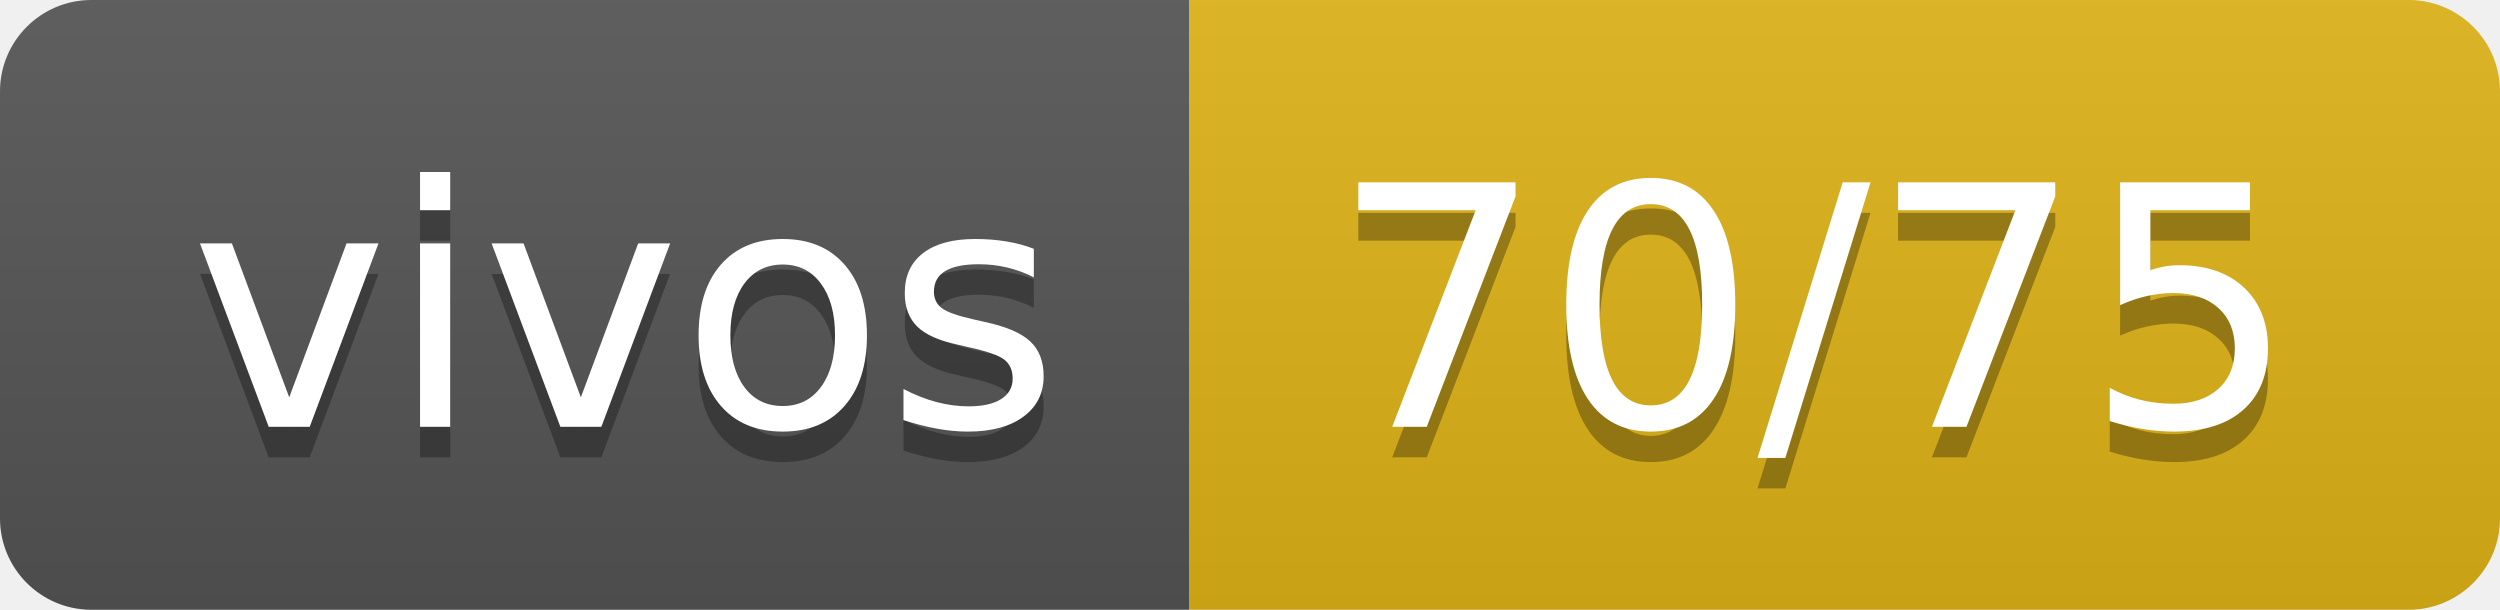
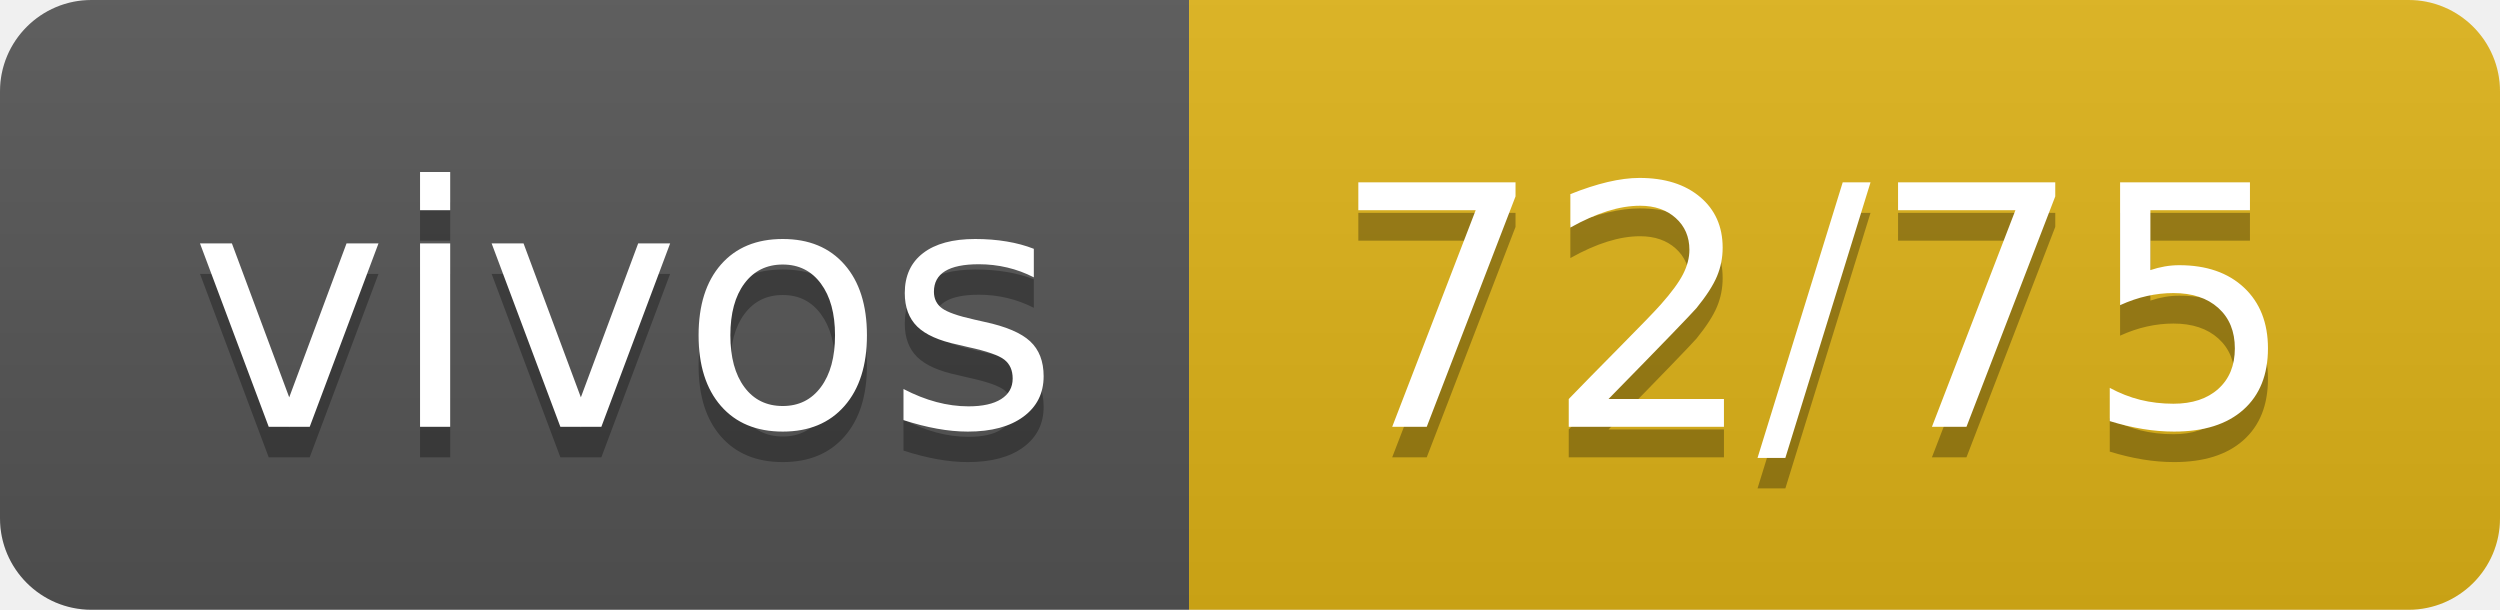
- <svg xmlns="http://www.w3.org/2000/svg" width="82" height="20" role="img" aria-label="vivos: 70/75">
+ <svg xmlns="http://www.w3.org/2000/svg" width="82" height="20" role="img" aria-label="vivos: 72/75">
  <linearGradient id="s" x2="0" y2="100%">
    <stop offset="0" stop-color="#bbb" stop-opacity=".1" />
    <stop offset="1" stop-opacity=".1" />
  </linearGradient>
  <clipPath id="r">
    <rect width="82" height="20" rx="3" fill="#fff" />
  </clipPath>
  <g clip-path="url(#r)">
    <rect width="39" height="20" fill="#555" />
    <rect x="39" width="43" height="20" fill="#dfb317" />
    <rect width="82" height="20" fill="url(#s)" />
  </g>
  <g fill="#fff" text-anchor="middle" font-family="Verdana,Geneva,DejaVu Sans,sans-serif" text-rendering="geometricPrecision" font-size="110">
    <text aria-hidden="true" x="205" y="150" fill="#010101" fill-opacity=".3" transform="scale(.1)" textLength="290">vivos</text>
    <text x="205" y="140" transform="scale(.1)" fill="#fff" textLength="290">vivos</text>
-     <text aria-hidden="true" x="595" y="150" fill="#010101" fill-opacity=".3" transform="scale(.1)" textLength="330">70/75</text>
-     <text x="595" y="140" transform="scale(.1)" fill="#fff" textLength="330">70/75</text>
+     <text aria-hidden="true" x="595" y="150" fill="#010101" fill-opacity=".3" transform="scale(.1)" textLength="330">72/75</text>
+     <text x="595" y="140" transform="scale(.1)" fill="#fff" textLength="330">72/75</text>
  </g>
</svg>
